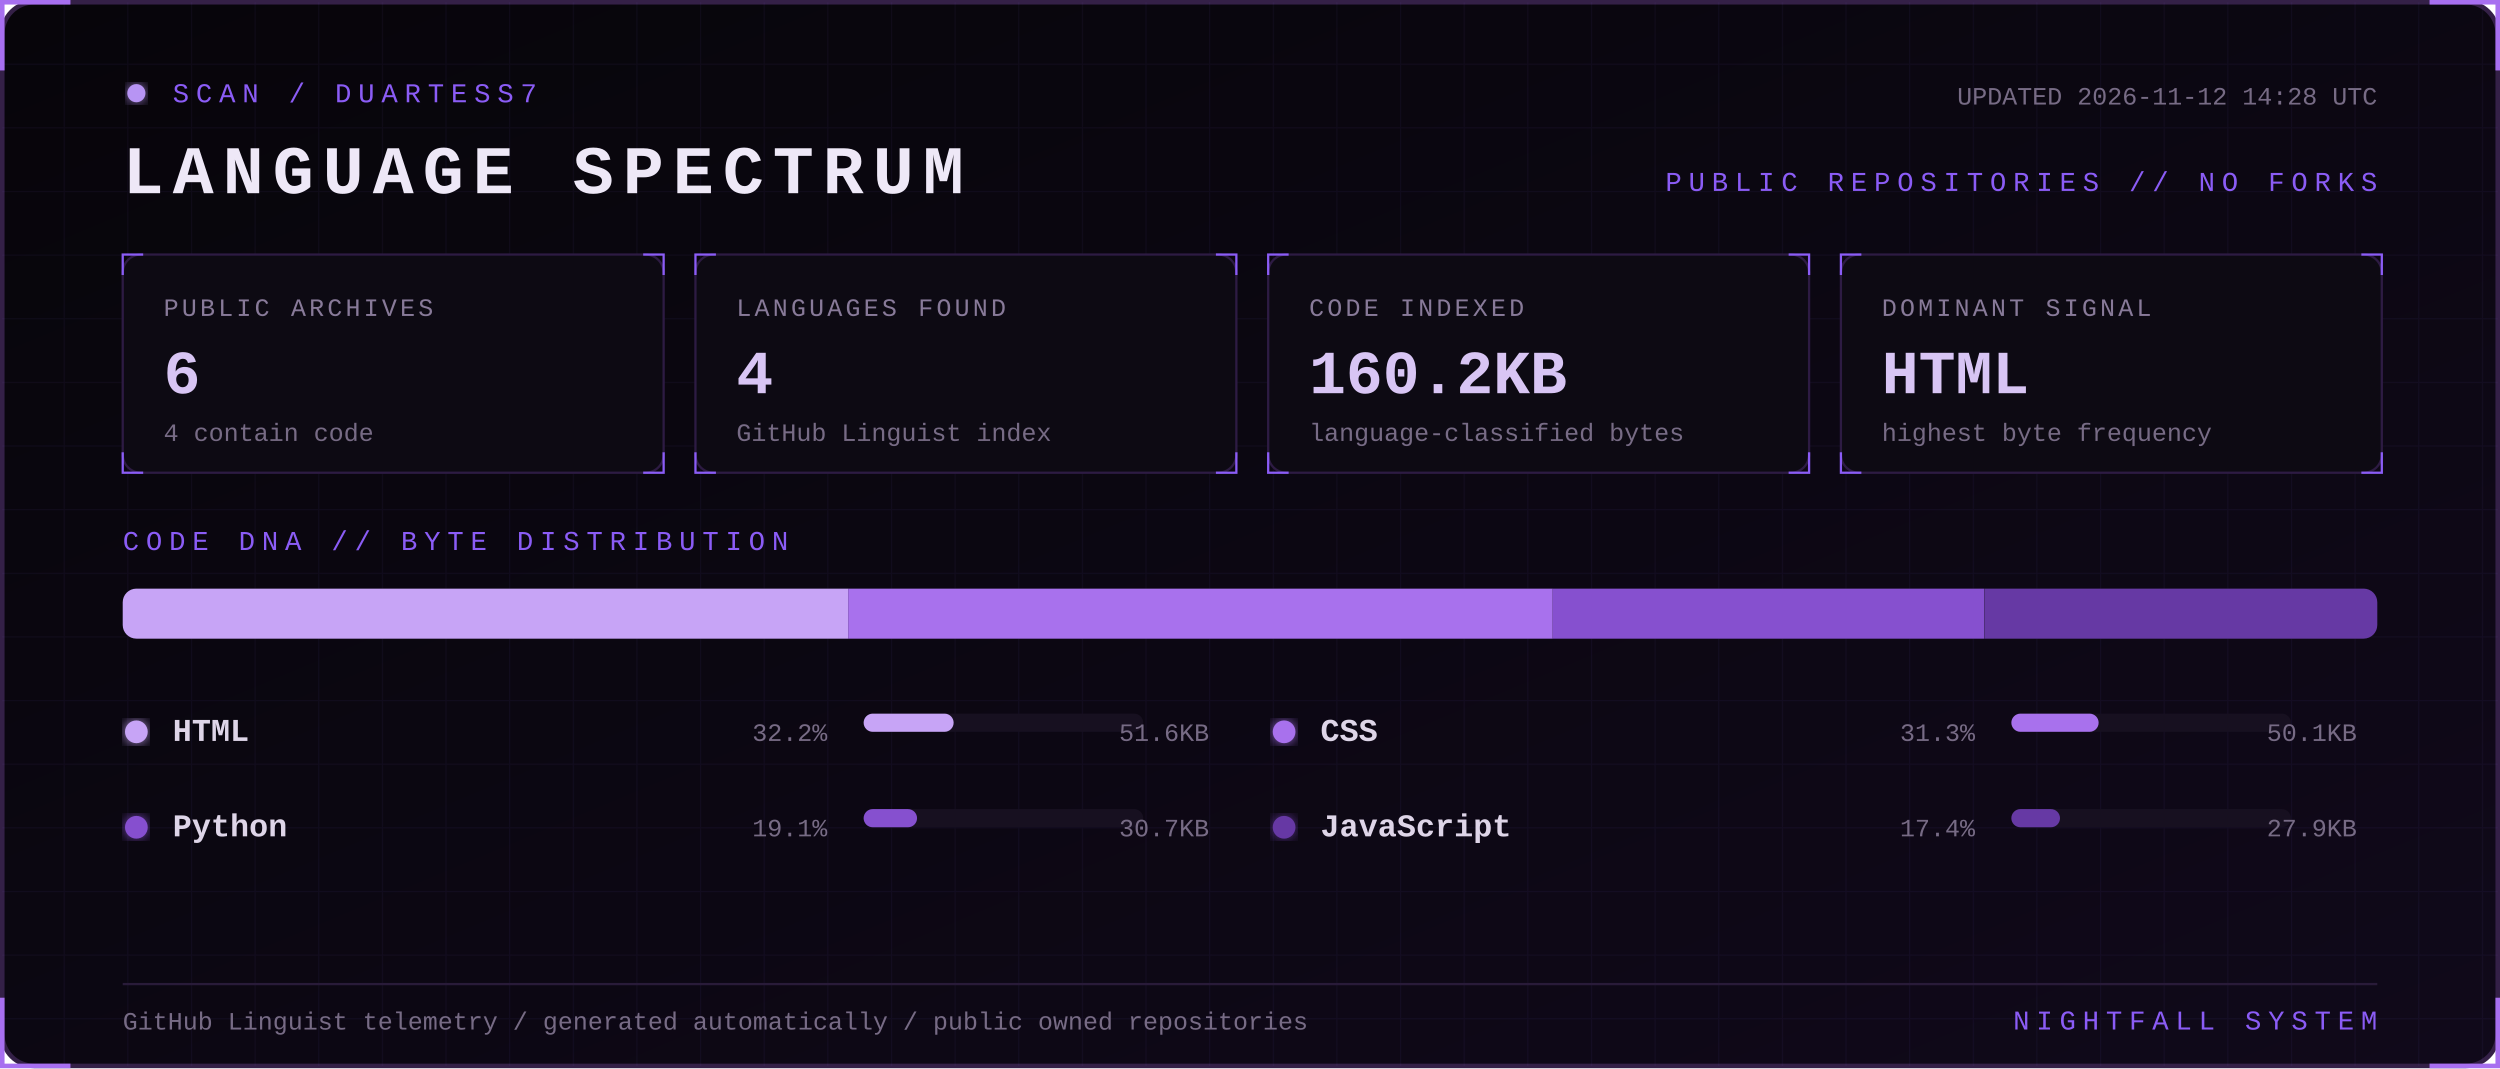
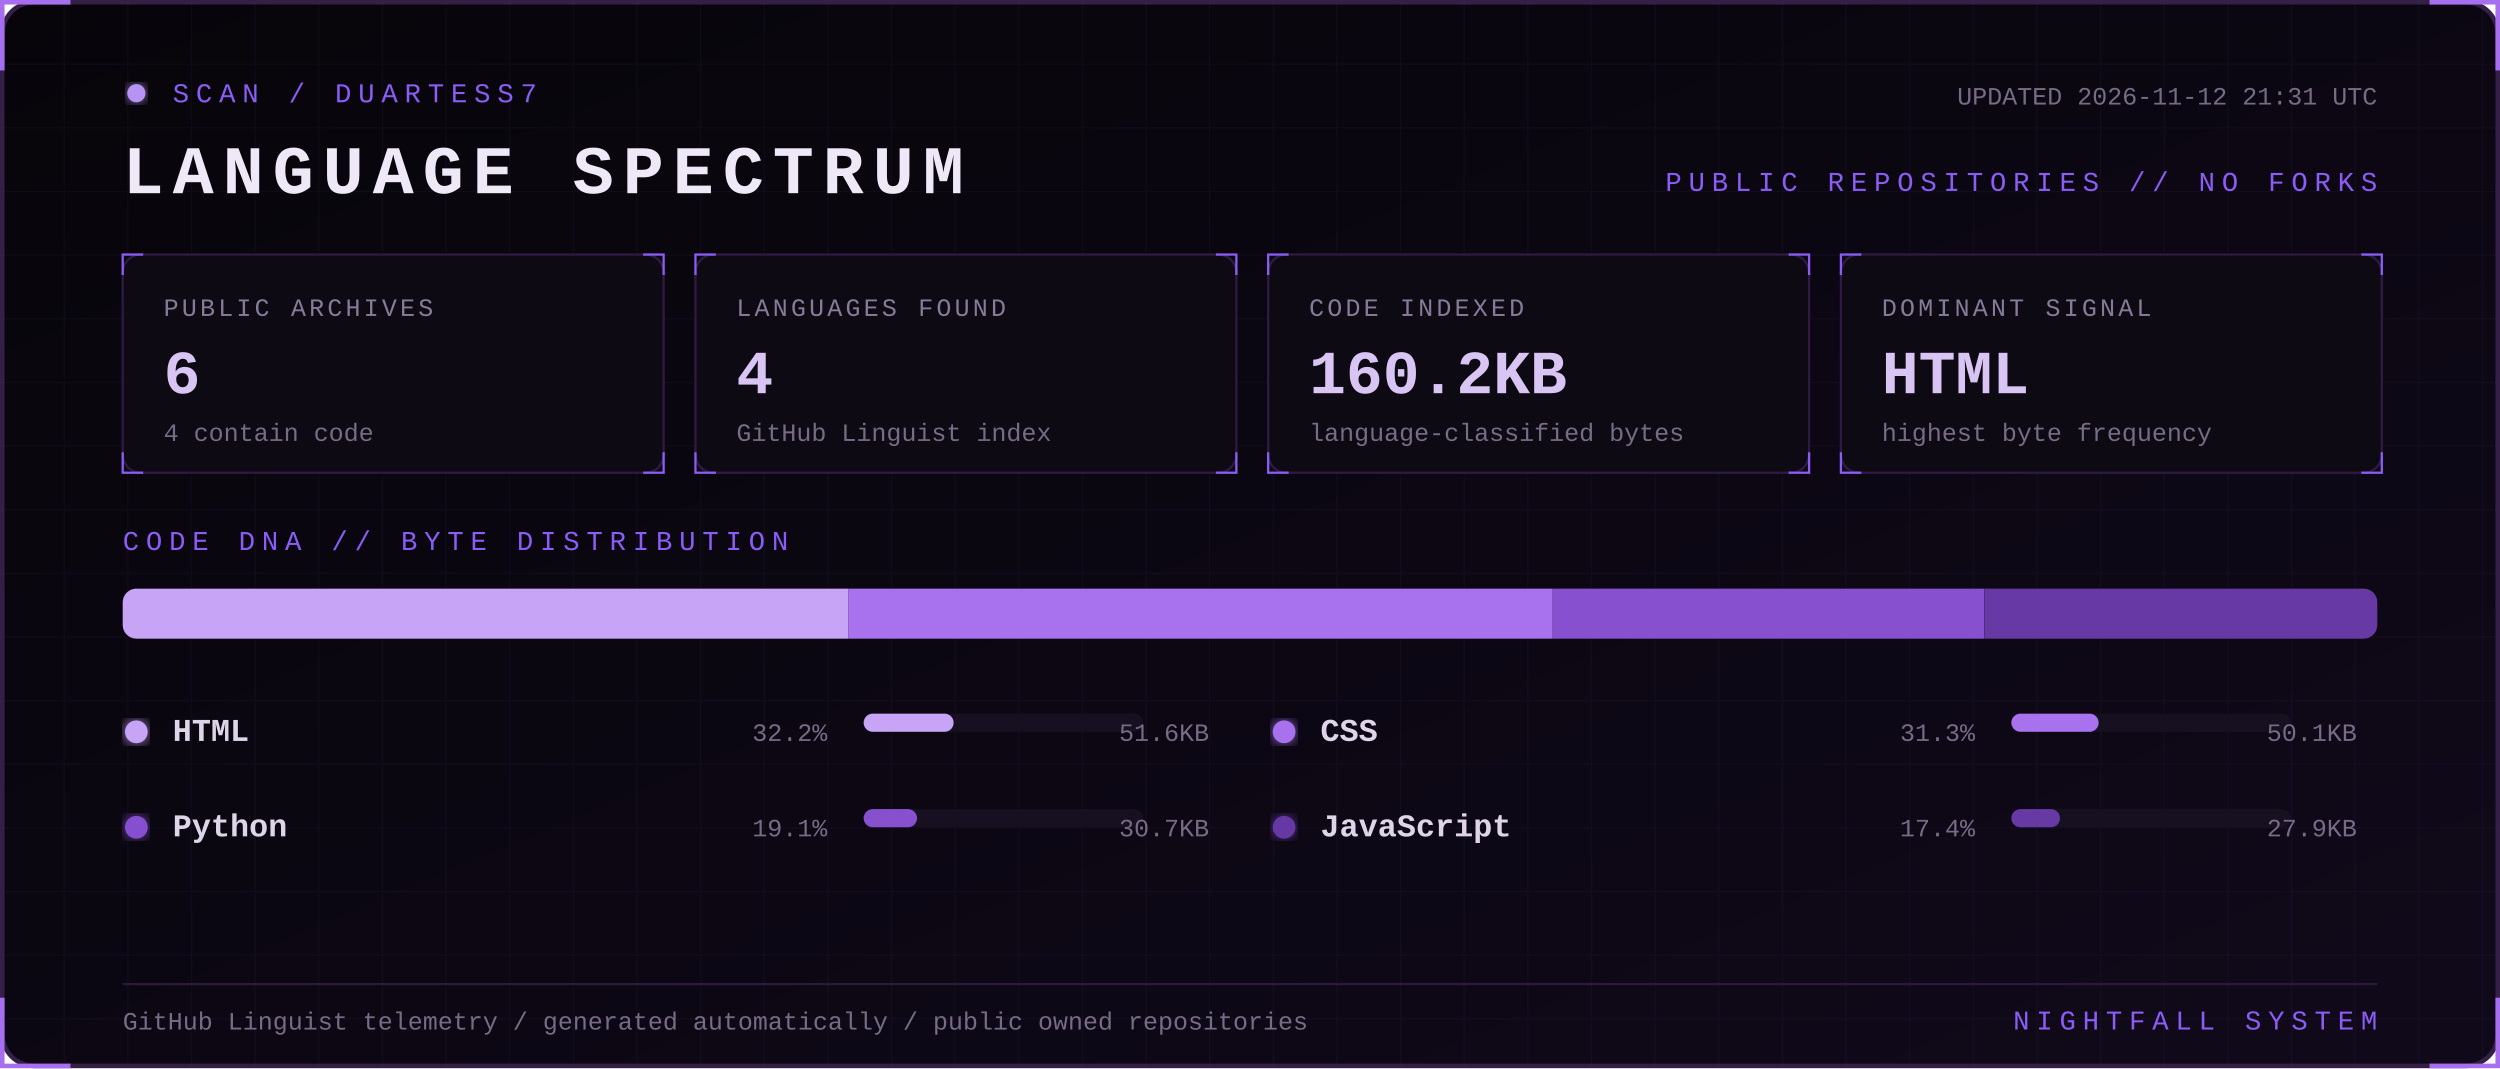
<svg xmlns="http://www.w3.org/2000/svg" width="1100" height="470" viewBox="0 0 1100 470" role="img" aria-labelledby="title desc">
  <defs>
    <linearGradient id="bg" x1="0" y1="0" x2="1" y2="1">
      <stop stop-color="#07050a" />
      <stop offset="1" stop-color="#10091a" />
    </linearGradient>
    <filter id="glow">
      <feGaussianBlur stdDeviation="3" result="b" />
      <feMerge>
        <feMergeNode in="b" />
        <feMergeNode in="SourceGraphic" />
      </feMerge>
    </filter>
    <pattern id="grid" width="28" height="28" patternUnits="userSpaceOnUse">
      <path d="M28 0H0V28" fill="none" stroke="#8b5cf6" stroke-opacity=".055" />
    </pattern>
    <style>
      text { font-family: Consolas, 'Courier New', monospace; }
      .kicker { fill:#8b5cf6; font-size:12px; letter-spacing:3px; }
      .title { fill:#eee8f7; font-size:30px; font-weight:700; letter-spacing:4px; }
      .label { fill:#887a99; font-size:11px; letter-spacing:1.4px; }
      .value { fill:#d8c5f4; font-size:27px; font-weight:700; }
      .detail,.pct { fill:#776b85; font-size:11px; }
      .lang { fill:#ded5e8; font-size:14px; font-weight:700; }
      .blink { animation:blink 1.6s step-end infinite; }
      @keyframes blink { 50% { opacity:.25 } }
    </style>
  </defs>
  <rect x="1" y="1" width="1098" height="468" rx="14" fill="url(#bg)" stroke="#342047" stroke-width="2" />
  <rect x="1" y="1" width="1098" height="468" rx="14" fill="url(#grid)" />
  <path d="M31 1H1v30 M1069 1h30v30 M1099 439v30h-30 M31 469H1v-30" stroke="#a76ff0" stroke-width="2" fill="none" />
  <g transform="translate(54 36)">
    <circle cx="6" cy="5" r="4" fill="#b794f4" filter="url(#glow)" class="blink" />
    <text x="22" y="9" class="kicker">SCAN / DUARTESS7</text>
    <text y="49" class="title">LANGUAGE SPECTRUM</text>
-     <text x="992" y="10" text-anchor="end" class="detail">UPDATED 2026-11-12 14:28 UTC</text>
+     <text x="992" y="10" text-anchor="end" class="detail">UPDATED 2026-11-12 21:31 UTC</text>
    <text x="992" y="48" text-anchor="end" class="kicker">PUBLIC REPOSITORIES // NO FORKS</text>
  </g>
  <g transform="translate(54 112)">
    <rect width="238" height="96" rx="8" fill="#0d0a13" stroke="#2d1b43" />
    <path d="M0 9V0h9 M229 0h9v9 M238 87v9h-9 M9 96H0v-9" stroke="#8b5cf6" fill="none" />
    <text x="18" y="27" class="label">PUBLIC ARCHIVES</text>
    <text x="18" y="61" class="value">6</text>
    <text x="18" y="82" class="detail">4 contain code</text>
  </g>
  <g transform="translate(306 112)">
    <rect width="238" height="96" rx="8" fill="#0d0a13" stroke="#2d1b43" />
    <path d="M0 9V0h9 M229 0h9v9 M238 87v9h-9 M9 96H0v-9" stroke="#8b5cf6" fill="none" />
    <text x="18" y="27" class="label">LANGUAGES FOUND</text>
    <text x="18" y="61" class="value">4</text>
    <text x="18" y="82" class="detail">GitHub Linguist index</text>
  </g>
  <g transform="translate(558 112)">
    <rect width="238" height="96" rx="8" fill="#0d0a13" stroke="#2d1b43" />
    <path d="M0 9V0h9 M229 0h9v9 M238 87v9h-9 M9 96H0v-9" stroke="#8b5cf6" fill="none" />
    <text x="18" y="27" class="label">CODE INDEXED</text>
    <text x="18" y="61" class="value">160.2KB</text>
    <text x="18" y="82" class="detail">language-classified bytes</text>
  </g>
  <g transform="translate(810 112)">
    <rect width="238" height="96" rx="8" fill="#0d0a13" stroke="#2d1b43" />
    <path d="M0 9V0h9 M229 0h9v9 M238 87v9h-9 M9 96H0v-9" stroke="#8b5cf6" fill="none" />
    <text x="18" y="27" class="label">DOMINANT SIGNAL</text>
    <text x="18" y="61" class="value">HTML</text>
    <text x="18" y="82" class="detail">highest byte frequency</text>
  </g>
  <text x="54" y="242" class="kicker">CODE DNA // BYTE DISTRIBUTION</text>
  <rect x="54" y="259" width="992" height="22" rx="6" fill="#171020" />
  <clipPath id="bar">
    <rect x="54" y="259" width="992" height="22" rx="6" />
  </clipPath>
  <g clip-path="url(#bar)">
    <rect x="54.0" y="259" width="319.2" height="22" fill="#c7a4f6" />
    <rect x="373.2" y="259" width="310.0" height="22" fill="#a871ed" />
    <rect x="683.2" y="259" width="189.9" height="22" fill="#8650cf" />
    <rect x="873.2" y="259" width="172.8" height="22" fill="#6639a4" />
  </g>
  <g transform="translate(54 326)">
    <circle cx="6" cy="-4" r="5" fill="#c7a4f6" filter="url(#glow)" />
    <text x="22" class="lang">HTML</text>
    <text x="310" text-anchor="end" class="pct">32.2%</text>
    <rect x="326" y="-12" width="123" height="8" rx="4" fill="#171020" />
    <rect x="326" y="-12" width="39.6" height="8" rx="4" fill="#c7a4f6" />
    <text x="478" text-anchor="end" class="detail">51.6KB</text>
  </g>
  <g transform="translate(559 326)">
    <circle cx="6" cy="-4" r="5" fill="#a871ed" filter="url(#glow)" />
    <text x="22" class="lang">CSS</text>
    <text x="310" text-anchor="end" class="pct">31.3%</text>
    <rect x="326" y="-12" width="123" height="8" rx="4" fill="#171020" />
    <rect x="326" y="-12" width="38.4" height="8" rx="4" fill="#a871ed" />
    <text x="478" text-anchor="end" class="detail">50.1KB</text>
  </g>
  <g transform="translate(54 368)">
    <circle cx="6" cy="-4" r="5" fill="#8650cf" filter="url(#glow)" />
    <text x="22" class="lang">Python</text>
    <text x="310" text-anchor="end" class="pct">19.1%</text>
    <rect x="326" y="-12" width="123" height="8" rx="4" fill="#171020" />
    <rect x="326" y="-12" width="23.5" height="8" rx="4" fill="#8650cf" />
    <text x="478" text-anchor="end" class="detail">30.7KB</text>
  </g>
  <g transform="translate(559 368)">
    <circle cx="6" cy="-4" r="5" fill="#6639a4" filter="url(#glow)" />
    <text x="22" class="lang">JavaScript</text>
    <text x="310" text-anchor="end" class="pct">17.4%</text>
    <rect x="326" y="-12" width="123" height="8" rx="4" fill="#171020" />
    <rect x="326" y="-12" width="21.4" height="8" rx="4" fill="#6639a4" />
    <text x="478" text-anchor="end" class="detail">27.9KB</text>
  </g>
  <path d="M54 433H1046" stroke="#291b39" />
  <text x="54" y="453" class="detail">GitHub Linguist telemetry / generated automatically / public owned repositories</text>
  <text x="1046" y="453" text-anchor="end" class="kicker">NIGHTFALL SYSTEM</text>
</svg>
